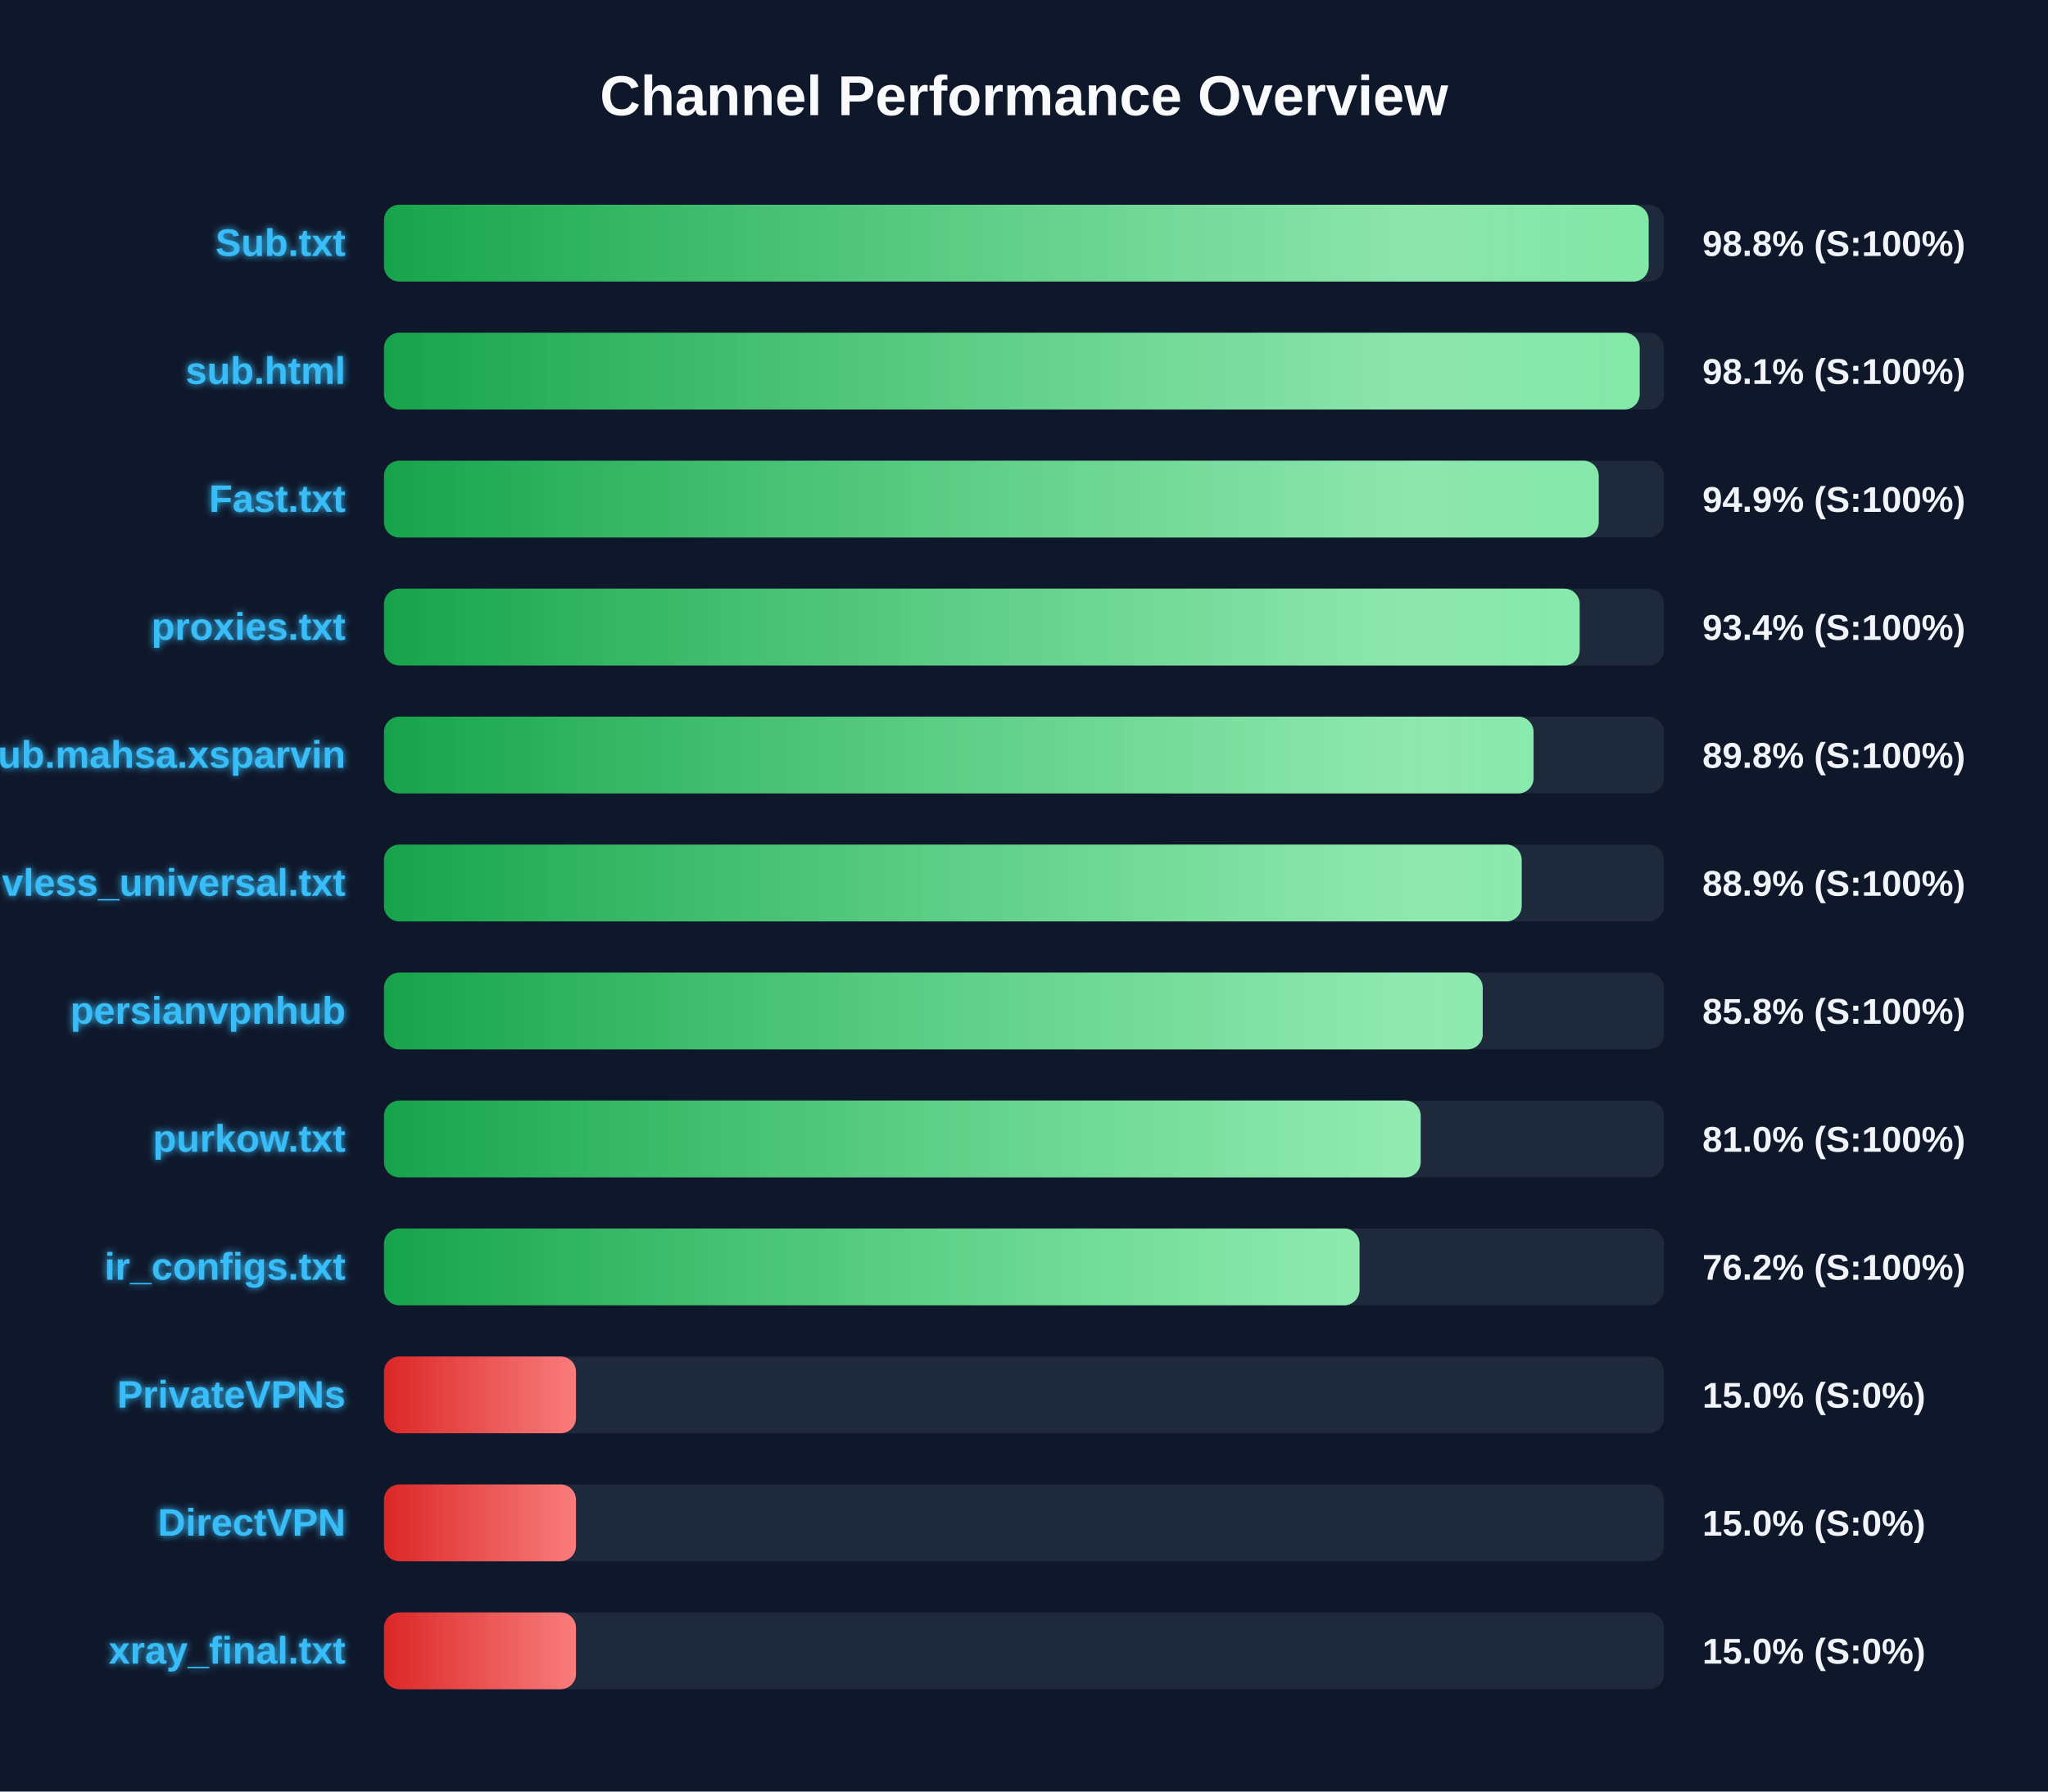
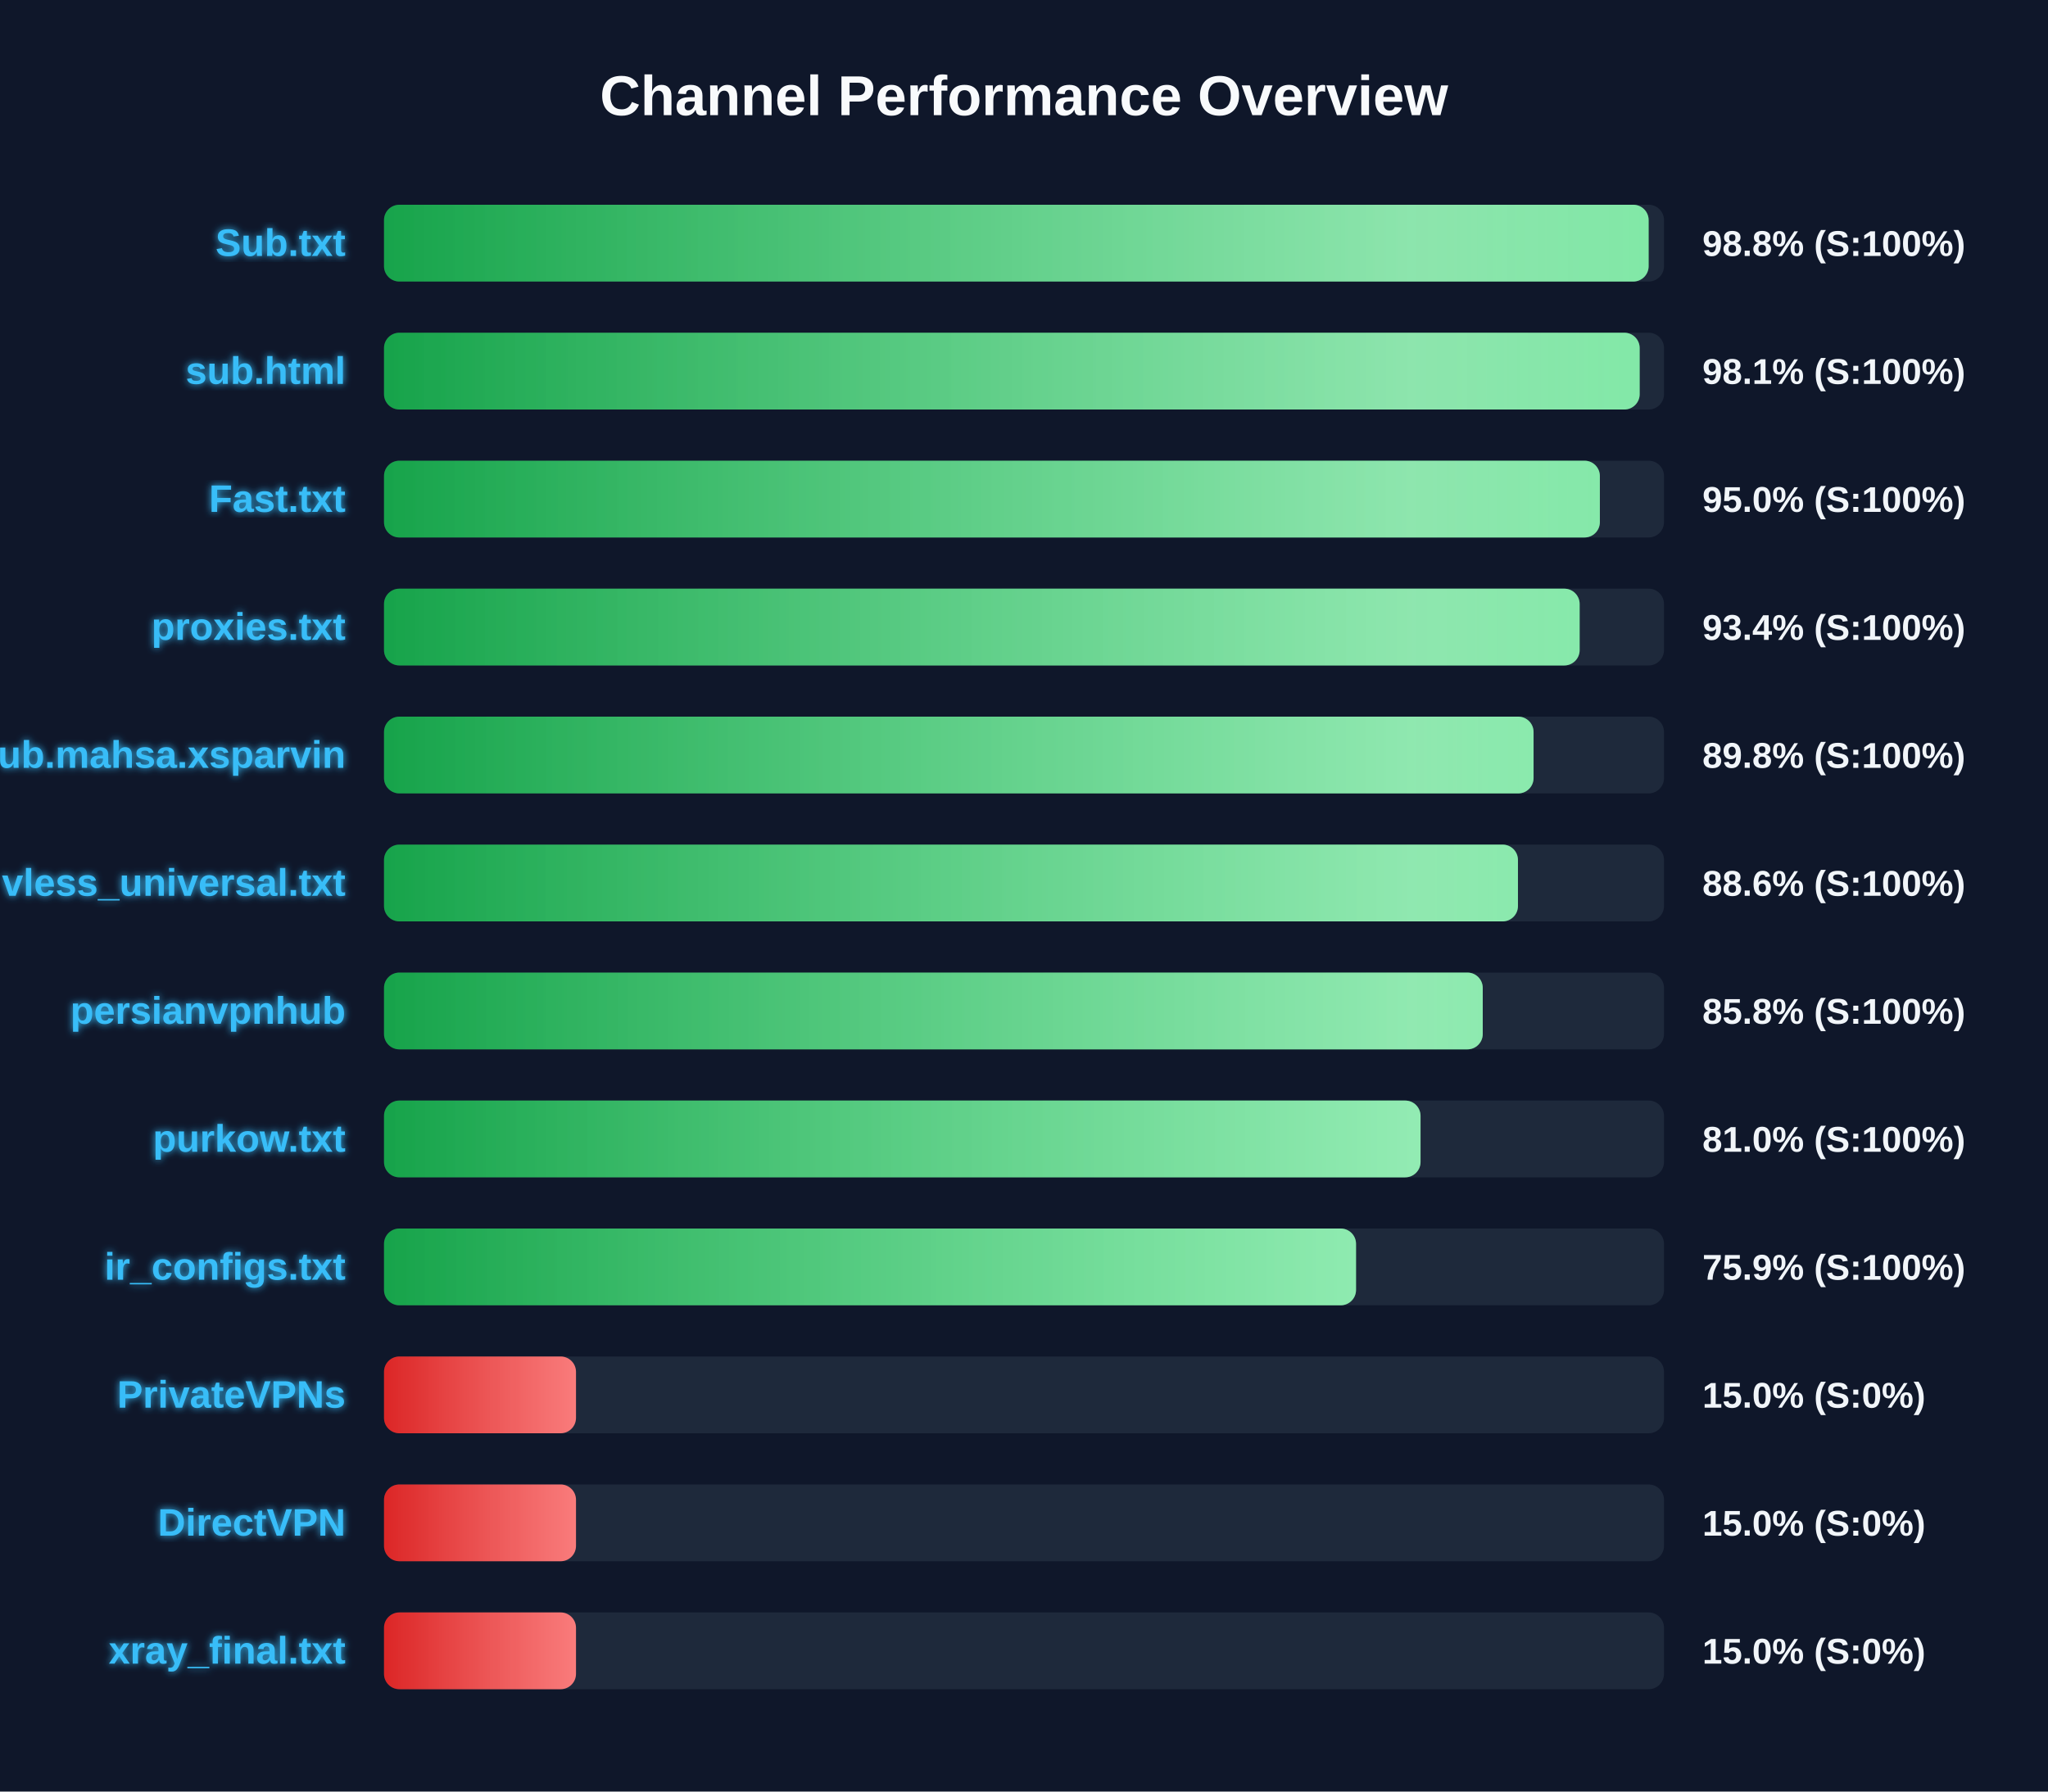
<svg xmlns="http://www.w3.org/2000/svg" width="800" height="700" version="1.1">
  <defs>
    <linearGradient id="grad-green" x1="0%" y1="0%" x2="100%" y2="0%">
      <stop offset="0%" stop-color="#16a34a" />
      <stop offset="100%" stop-color="#4ade80" />
    </linearGradient>
    <linearGradient id="grad-yellow" x1="0%" y1="0%" x2="100%" y2="0%">
      <stop offset="0%" stop-color="#ca8a04" />
      <stop offset="100%" stop-color="#fde047" />
    </linearGradient>
    <linearGradient id="grad-red" x1="0%" y1="0%" x2="100%" y2="0%">
      <stop offset="0%" stop-color="#dc2626" />
      <stop offset="100%" stop-color="#f87171" />
    </linearGradient>
    <linearGradient id="shimmer" x1="0%" y1="0%" x2="100%" y2="0%">
      <stop offset="0%" stop-color="rgba(255,255,255,0)" />
      <stop offset="50%" stop-color="rgba(255,255,255,0.4)" />
      <stop offset="100%" stop-color="rgba(255,255,255,0)" />
    </linearGradient>
    <filter id="glow" x="-20%" y="-20%" width="140%" height="140%">
      <feGaussianBlur stdDeviation="1.5" result="blur" />
      <feComposite in="SourceGraphic" in2="blur" operator="over" />
    </filter>
  </defs>
  <style>
        .bg-rect { fill: #0f172a; }
        .title { font: bold 22px 'Segoe UI', Arial, sans-serif; fill: #f8fafc; }
        .row { font: bold 15px 'Segoe UI', Arial, sans-serif; fill: #38bdf8; filter: url(#glow); }
        .score { font: bold 14px 'Segoe UI', Arial, sans-serif; fill: #f1f5f9; }
        @keyframes shimmer-anim {
            0% { transform: translateX(-100%); }
            100% { transform: translateX(200%); }
        }
        .shimmer-rect {
            animation: shimmer-anim 2.5s infinite linear;
        }
    </style>
  <rect width="100%" height="100%" class="bg-rect" />
  <text x="400" y="45" text-anchor="middle" class="title">Channel Performance Overview</text>
  <rect x="150" y="80" width="500" height="30" fill="#1e293b" rx="6" />
  <clipPath id="clip-0">
    <rect x="150" y="80" width="494.0" height="30" rx="6" />
  </clipPath>
  <rect x="150" y="80" width="494.0" height="30" fill="url(#grad-green)" rx="6" />
  <g clip-path="url(#clip-0)">
    <rect x="150" y="80" width="100%" height="30" fill="url(#shimmer)" class="shimmer-rect" />
  </g>
  <text x="135" y="100" text-anchor="end" class="row">Sub.txt</text>
  <text x="665" y="100" text-anchor="start" class="score">98.8% (S:100%)</text>
  <rect x="150" y="130" width="500" height="30" fill="#1e293b" rx="6" />
  <clipPath id="clip-1">
    <rect x="150" y="130" width="490.5" height="30" rx="6" />
  </clipPath>
  <rect x="150" y="130" width="490.5" height="30" fill="url(#grad-green)" rx="6" />
  <g clip-path="url(#clip-1)">
    <rect x="150" y="130" width="100%" height="30" fill="url(#shimmer)" class="shimmer-rect" />
  </g>
  <text x="135" y="150" text-anchor="end" class="row">sub.html</text>
  <text x="665" y="150" text-anchor="start" class="score">98.1% (S:100%)</text>
  <rect x="150" y="180" width="500" height="30" fill="#1e293b" rx="6" />
  <clipPath id="clip-2">
-     <rect x="150" y="180" width="474.5" height="30" rx="6" />
+     <rect x="150" y="180" width="474.95" height="30" rx="6" />
  </clipPath>
-   <rect x="150" y="180" width="474.5" height="30" fill="url(#grad-green)" rx="6" />
+   <rect x="150" y="180" width="474.95" height="30" fill="url(#grad-green)" rx="6" />
  <g clip-path="url(#clip-2)">
    <rect x="150" y="180" width="100%" height="30" fill="url(#shimmer)" class="shimmer-rect" />
  </g>
  <text x="135" y="200" text-anchor="end" class="row">Fast.txt</text>
-   <text x="665" y="200" text-anchor="start" class="score">94.9% (S:100%)</text>
+   <text x="665" y="200" text-anchor="start" class="score">95.0% (S:100%)</text>
  <rect x="150" y="230" width="500" height="30" fill="#1e293b" rx="6" />
  <clipPath id="clip-3">
    <rect x="150" y="230" width="467.05" height="30" rx="6" />
  </clipPath>
  <rect x="150" y="230" width="467.05" height="30" fill="url(#grad-green)" rx="6" />
  <g clip-path="url(#clip-3)">
    <rect x="150" y="230" width="100%" height="30" fill="url(#shimmer)" class="shimmer-rect" />
  </g>
  <text x="135" y="250" text-anchor="end" class="row">proxies.txt</text>
  <text x="665" y="250" text-anchor="start" class="score">93.4% (S:100%)</text>
  <rect x="150" y="280" width="500" height="30" fill="#1e293b" rx="6" />
  <clipPath id="clip-4">
    <rect x="150" y="280" width="449.05" height="30" rx="6" />
  </clipPath>
  <rect x="150" y="280" width="449.05" height="30" fill="url(#grad-green)" rx="6" />
  <g clip-path="url(#clip-4)">
    <rect x="150" y="280" width="100%" height="30" fill="url(#shimmer)" class="shimmer-rect" />
  </g>
  <text x="135" y="300" text-anchor="end" class="row">Sub.mahsa.xsparvin</text>
  <text x="665" y="300" text-anchor="start" class="score">89.8% (S:100%)</text>
  <rect x="150" y="330" width="500" height="30" fill="#1e293b" rx="6" />
  <clipPath id="clip-5">
-     <rect x="150" y="330" width="444.4" height="30" rx="6" />
+     <rect x="150" y="330" width="442.95" height="30" rx="6" />
  </clipPath>
-   <rect x="150" y="330" width="444.4" height="30" fill="url(#grad-green)" rx="6" />
+   <rect x="150" y="330" width="442.95" height="30" fill="url(#grad-green)" rx="6" />
  <g clip-path="url(#clip-5)">
    <rect x="150" y="330" width="100%" height="30" fill="url(#shimmer)" class="shimmer-rect" />
  </g>
  <text x="135" y="350" text-anchor="end" class="row">vless_universal.txt</text>
-   <text x="665" y="350" text-anchor="start" class="score">88.9% (S:100%)</text>
+   <text x="665" y="350" text-anchor="start" class="score">88.6% (S:100%)</text>
  <rect x="150" y="380" width="500" height="30" fill="#1e293b" rx="6" />
  <clipPath id="clip-6">
    <rect x="150" y="380" width="429.2" height="30" rx="6" />
  </clipPath>
  <rect x="150" y="380" width="429.2" height="30" fill="url(#grad-green)" rx="6" />
  <g clip-path="url(#clip-6)">
    <rect x="150" y="380" width="100%" height="30" fill="url(#shimmer)" class="shimmer-rect" />
  </g>
  <text x="135" y="400" text-anchor="end" class="row">persianvpnhub</text>
  <text x="665" y="400" text-anchor="start" class="score">85.8% (S:100%)</text>
  <rect x="150" y="430" width="500" height="30" fill="#1e293b" rx="6" />
  <clipPath id="clip-7">
-     <rect x="150" y="430" width="404.95" height="30" rx="6" />
+     <rect x="150" y="430" width="404.9" height="30" rx="6" />
  </clipPath>
-   <rect x="150" y="430" width="404.95" height="30" fill="url(#grad-green)" rx="6" />
+   <rect x="150" y="430" width="404.9" height="30" fill="url(#grad-green)" rx="6" />
  <g clip-path="url(#clip-7)">
    <rect x="150" y="430" width="100%" height="30" fill="url(#shimmer)" class="shimmer-rect" />
  </g>
  <text x="135" y="450" text-anchor="end" class="row">purkow.txt</text>
  <text x="665" y="450" text-anchor="start" class="score">81.0% (S:100%)</text>
  <rect x="150" y="480" width="500" height="30" fill="#1e293b" rx="6" />
  <clipPath id="clip-8">
-     <rect x="150" y="480" width="381.05" height="30" rx="6" />
+     <rect x="150" y="480" width="379.7" height="30" rx="6" />
  </clipPath>
-   <rect x="150" y="480" width="381.05" height="30" fill="url(#grad-green)" rx="6" />
+   <rect x="150" y="480" width="379.7" height="30" fill="url(#grad-green)" rx="6" />
  <g clip-path="url(#clip-8)">
    <rect x="150" y="480" width="100%" height="30" fill="url(#shimmer)" class="shimmer-rect" />
  </g>
  <text x="135" y="500" text-anchor="end" class="row">ir_configs.txt</text>
-   <text x="665" y="500" text-anchor="start" class="score">76.2% (S:100%)</text>
+   <text x="665" y="500" text-anchor="start" class="score">75.9% (S:100%)</text>
  <rect x="150" y="530" width="500" height="30" fill="#1e293b" rx="6" />
  <clipPath id="clip-9">
    <rect x="150" y="530" width="75.0" height="30" rx="6" />
  </clipPath>
  <rect x="150" y="530" width="75.0" height="30" fill="url(#grad-red)" rx="6" />
  <g clip-path="url(#clip-9)">
    <rect x="150" y="530" width="100%" height="30" fill="url(#shimmer)" class="shimmer-rect" />
  </g>
  <text x="135" y="550" text-anchor="end" class="row">PrivateVPNs</text>
  <text x="665" y="550" text-anchor="start" class="score">15.0% (S:0%)</text>
  <rect x="150" y="580" width="500" height="30" fill="#1e293b" rx="6" />
  <clipPath id="clip-10">
    <rect x="150" y="580" width="75.0" height="30" rx="6" />
  </clipPath>
  <rect x="150" y="580" width="75.0" height="30" fill="url(#grad-red)" rx="6" />
  <g clip-path="url(#clip-10)">
    <rect x="150" y="580" width="100%" height="30" fill="url(#shimmer)" class="shimmer-rect" />
  </g>
  <text x="135" y="600" text-anchor="end" class="row">DirectVPN</text>
  <text x="665" y="600" text-anchor="start" class="score">15.0% (S:0%)</text>
  <rect x="150" y="630" width="500" height="30" fill="#1e293b" rx="6" />
  <clipPath id="clip-11">
    <rect x="150" y="630" width="75.0" height="30" rx="6" />
  </clipPath>
  <rect x="150" y="630" width="75.0" height="30" fill="url(#grad-red)" rx="6" />
  <g clip-path="url(#clip-11)">
    <rect x="150" y="630" width="100%" height="30" fill="url(#shimmer)" class="shimmer-rect" />
  </g>
  <text x="135" y="650" text-anchor="end" class="row">xray_final.txt</text>
  <text x="665" y="650" text-anchor="start" class="score">15.0% (S:0%)</text>
</svg>
